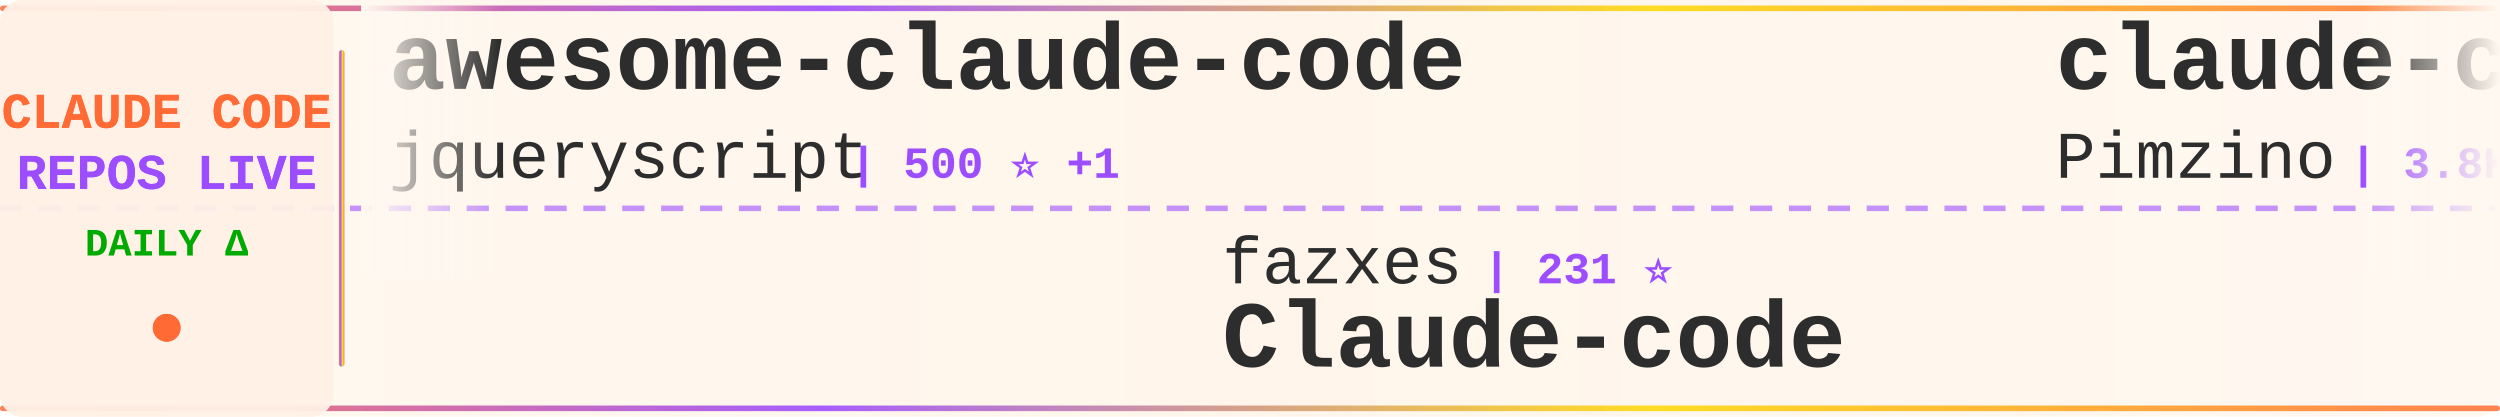
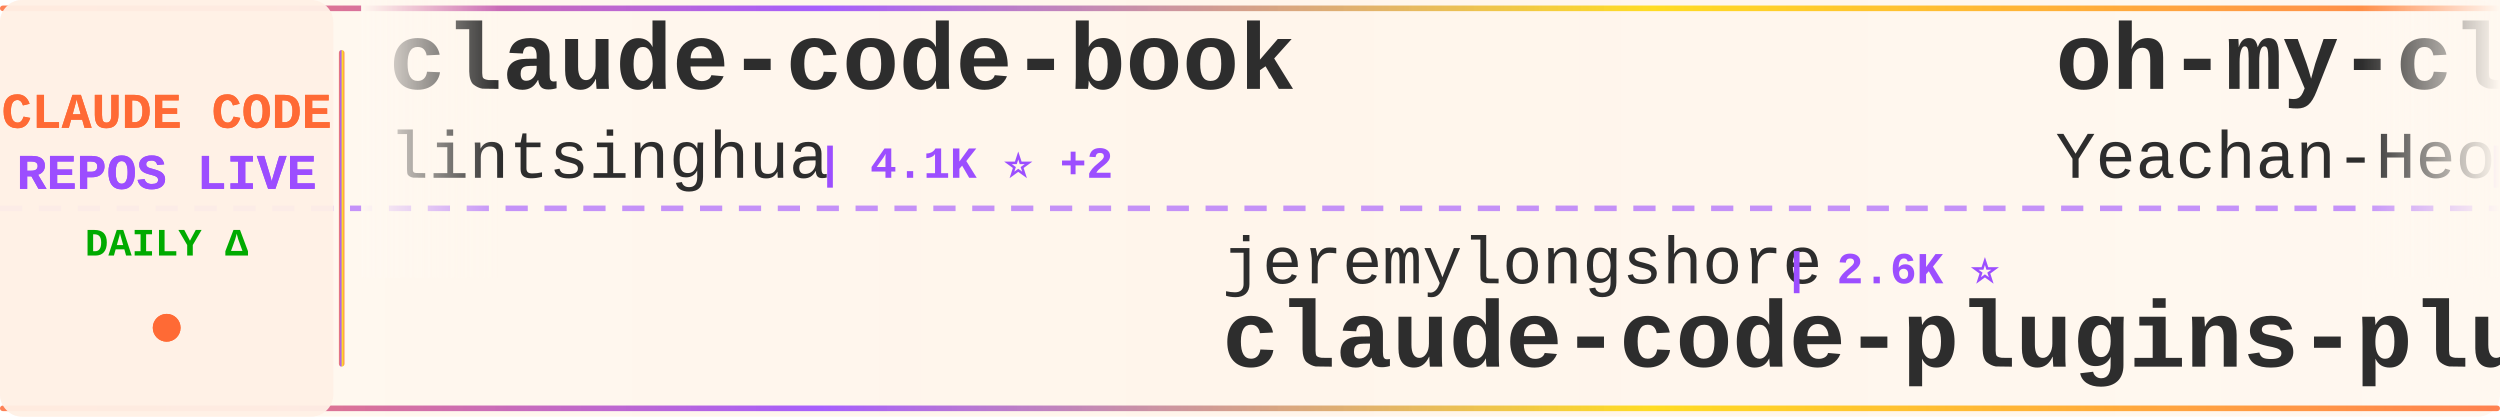
<svg xmlns="http://www.w3.org/2000/svg" width="900" height="150">
  <defs>
    <linearGradient id="tickerBg" x1="0%" y1="0%" x2="100%" y2="0%">
      <stop offset="0%" style="stop-color:#fff8f0;stop-opacity:0.98" />
      <stop offset="50%" style="stop-color:#fff5eb;stop-opacity:1" />
      <stop offset="100%" style="stop-color:#fff8f0;stop-opacity:0.98" />
    </linearGradient>
    <linearGradient id="borderGrad" x1="0%" y1="0%" x2="100%" y2="0%">
      <stop offset="0%" style="stop-color:#FF6B35;stop-opacity:0.85">
        <animate attributeName="stop-opacity" values="0.85;1;0.85" dur="2s" repeatCount="indefinite" />
      </stop>
      <stop offset="33%" style="stop-color:#9C4EFF;stop-opacity:0.9">
        <animate attributeName="stop-opacity" values="0.9;1;0.9" dur="2.2s" repeatCount="indefinite" />
      </stop>
      <stop offset="66%" style="stop-color:#FFD700;stop-opacity:0.85">
        <animate attributeName="stop-opacity" values="0.85;1;0.85" dur="1.8s" repeatCount="indefinite" />
      </stop>
      <stop offset="100%" style="stop-color:#FF6B35;stop-opacity:0.85">
        <animate attributeName="stop-opacity" values="0.85;1;0.85" dur="2s" repeatCount="indefinite" />
      </stop>
    </linearGradient>
    <filter id="textGlow">
      <feGaussianBlur stdDeviation="0.15" result="coloredBlur" />
      <feMerge>
        <feMergeNode in="coloredBlur" />
        <feMergeNode in="SourceGraphic" />
      </feMerge>
    </filter>
    <filter id="metricGlow">
      <feGaussianBlur stdDeviation="0.2" result="coloredBlur" />
      <feMerge>
        <feMergeNode in="coloredBlur" />
        <feMergeNode in="SourceGraphic" />
      </feMerge>
    </filter>
    <linearGradient id="leftFade" x1="0%" y1="0%" x2="100%" y2="0%">
      <stop offset="0%" style="stop-color:#fff8f0;stop-opacity:1" />
      <stop offset="100%" style="stop-color:#fff8f0;stop-opacity:0" />
    </linearGradient>
    <linearGradient id="rightFade" x1="0%" y1="0%" x2="100%" y2="0%">
      <stop offset="0%" style="stop-color:#fff8f0;stop-opacity:0" />
      <stop offset="100%" style="stop-color:#fff8f0;stop-opacity:1" />
    </linearGradient>
  </defs>
  <rect width="900" height="150" fill="url(#tickerBg)" rx="8" />
  <rect x="0" y="2" width="900" height="2" fill="url(#borderGrad)" rx="1" />
  <rect x="0" y="146" width="900" height="2" fill="url(#borderGrad)" rx="1" />
  <line x1="0" y1="75" x2="900" y2="75" stroke="#9C4EFF" stroke-width="2" stroke-dasharray="8 6" opacity="0.6" />
  <rect x="0" y="0" width="120" height="150" fill="#fff0e6" opacity="0.95" rx="8" />
  <text x="60" y="46" font-family="'Courier New', monospace" font-size="18" font-weight="bold" fill="#FF6B35" text-anchor="middle" filter="url(#textGlow)">
    CLAUDE CODE
  </text>
  <text x="60" y="68" font-family="'Courier New', monospace" font-size="18" font-weight="bold" fill="#9C4EFF" text-anchor="middle" filter="url(#textGlow)">
    REPOS LIVE
  </text>
  <text x="60" y="92" font-family="'Courier New', monospace" font-size="14" font-weight="bold" fill="#00aa00" text-anchor="middle">
    DAILY Δ
  </text>
  <circle cx="60" cy="118" r="5" fill="#FF6B35" filter="url(#metricGlow)">
    <animate attributeName="r" values="4;6;4" dur="1.5s" repeatCount="indefinite" />
    <animate attributeName="opacity" values="0.6;1;0.6" dur="1.5s" repeatCount="indefinite" />
  </circle>
  <rect x="122" y="18" width="2" height="114" fill="url(#borderGrad)" rx="1" />
  <clipPath id="tickerClip">
    <rect x="130" y="0" width="770" height="150" />
  </clipPath>
  <g clip-path="url(#tickerClip)">
    <g id="tickerItems">
      <animateTransform attributeName="transform" attributeType="XML" type="translate" from="0 0" to="-3000 0" dur="54s" repeatCount="indefinite" />
      <g transform="translate(0, 0)">
-         <text x="140" y="32" font-family="'Courier New', monospace" font-size="34" font-weight="bold" fill="#2d2d2d">awesome-claude-code</text>
-         <text x="140" y="64" font-family="'Courier New', monospace" font-size="24" font-weight="normal" fill="#2d2d2d" opacity="1.0">jqueryscript</text>
-         <text x="306" y="64" font-family="'Courier New', monospace" font-size="16" font-weight="bold" fill="#9C4EFF"> | 500 ⭐ +1</text>
+         <text x="140" y="32" font-family="'Courier New', monospace" font-size="34" font-weight="bold" fill="#2d2d2d">claude-code-book</text>
+         <text x="140" y="64" font-family="'Courier New', monospace" font-size="24" font-weight="normal" fill="#2d2d2d" opacity="1.0">lintsinghua</text>
+         <text x="294" y="64" font-family="'Courier New', monospace" font-size="16" font-weight="bold" fill="#9C4EFF"> | 4.1K ⭐ +2</text>
      </g>
      <g transform="translate(300, 0)">
-         <text x="140" y="102" font-family="'Courier New', monospace" font-size="24" font-weight="normal" fill="#2d2d2d" opacity="1.0">fazxes</text>
-         <text x="234" y="102" font-family="'Courier New', monospace" font-size="16" font-weight="bold" fill="#9C4EFF"> | 231 ⭐</text>
-         <text x="140" y="132" font-family="'Courier New', monospace" font-size="34" font-weight="bold" fill="#2d2d2d">Claude-code</text>
+         <text x="140" y="102" font-family="'Courier New', monospace" font-size="24" font-weight="normal" fill="#2d2d2d" opacity="1.0">jeremylongshore</text>
+         <text x="342" y="102" font-family="'Courier New', monospace" font-size="16" font-weight="bold" fill="#9C4EFF"> | 2.6K ⭐</text>
+         <text x="140" y="132" font-family="'Courier New', monospace" font-size="34" font-weight="bold" fill="#2d2d2d">claude-code-plugins-plus...</text>
      </g>
      <g transform="translate(600, 0)">
-         <text x="140" y="32" font-family="'Courier New', monospace" font-size="34" font-weight="bold" fill="#2d2d2d">claude-code-spec-workflo...</text>
-         <text x="140" y="64" font-family="'Courier New', monospace" font-size="24" font-weight="normal" fill="#2d2d2d" opacity="1.0">Pimzino</text>
-         <text x="246" y="64" font-family="'Courier New', monospace" font-size="16" font-weight="bold" fill="#9C4EFF"> | 3.8K ⭐</text>
+         <text x="140" y="32" font-family="'Courier New', monospace" font-size="34" font-weight="bold" fill="#2d2d2d">oh-my-claudecode</text>
+         <text x="140" y="64" font-family="'Courier New', monospace" font-size="24" font-weight="normal" fill="#2d2d2d" opacity="1.0">Yeachan-Heo</text>
+         <text x="294" y="64" font-family="'Courier New', monospace" font-size="16" font-weight="bold" fill="#9C4EFF"> | 38.6K ⭐ +5</text>
      </g>
      <g transform="translate(900, 0)">
-         <text x="140" y="102" font-family="'Courier New', monospace" font-size="24" font-weight="normal" fill="#2d2d2d" opacity="1.0">diet103</text>
-         <text x="246" y="102" font-family="'Courier New', monospace" font-size="16" font-weight="bold" fill="#9C4EFF"> | 10.0K ⭐</text>
-         <text x="140" y="132" font-family="'Courier New', monospace" font-size="34" font-weight="bold" fill="#2d2d2d">claude-code-infrastructu...</text>
+         <text x="140" y="102" font-family="'Courier New', monospace" font-size="24" font-weight="normal" fill="#2d2d2d" opacity="1.0">FlorianBruniaux</text>
+         <text x="342" y="102" font-family="'Courier New', monospace" font-size="16" font-weight="bold" fill="#9C4EFF"> | 5.7K ⭐</text>
+         <text x="140" y="132" font-family="'Courier New', monospace" font-size="34" font-weight="bold" fill="#2d2d2d">claude-code-ultimate-gui...</text>
      </g>
      <g transform="translate(1200, 0)">
+         <text x="140" y="32" font-family="'Courier New', monospace" font-size="34" font-weight="bold" fill="#2d2d2d">claude-code-reverse</text>
+         <text x="140" y="64" font-family="'Courier New', monospace" font-size="24" font-weight="normal" fill="#2d2d2d" opacity="1.0">Yuyz0112</text>
+         <text x="258" y="64" font-family="'Courier New', monospace" font-size="16" font-weight="bold" fill="#9C4EFF"> | 2.4K ⭐</text>
+       </g>
+       <g transform="translate(1500, 0)">
+         <text x="140" y="102" font-family="'Courier New', monospace" font-size="24" font-weight="normal" fill="#2d2d2d" opacity="1.0">1rgs</text>
+         <text x="210" y="102" font-family="'Courier New', monospace" font-size="16" font-weight="bold" fill="#9C4EFF"> | 3.7K ⭐</text>
+         <text x="140" y="132" font-family="'Courier New', monospace" font-size="34" font-weight="bold" fill="#2d2d2d">claude-code-proxy</text>
+       </g>
+       <g transform="translate(1800, 0)">
        <text x="140" y="32" font-family="'Courier New', monospace" font-size="34" font-weight="bold" fill="#2d2d2d">claude-code-engineering</text>
        <text x="140" y="64" font-family="'Courier New', monospace" font-size="24" font-weight="normal" fill="#2d2d2d" opacity="1.0">huangjia2019</text>
-         <text x="306" y="64" font-family="'Courier New', monospace" font-size="16" font-weight="bold" fill="#9C4EFF"> | 1.1K ⭐</text>
-       </g>
-       <g transform="translate(1500, 0)">
-         <text x="140" y="102" font-family="'Courier New', monospace" font-size="24" font-weight="normal" fill="#2d2d2d" opacity="1.0">repowise-dev</text>
-         <text x="306" y="102" font-family="'Courier New', monospace" font-size="16" font-weight="bold" fill="#9C4EFF"> | 1.2K ⭐</text>
-         <text x="140" y="132" font-family="'Courier New', monospace" font-size="34" font-weight="bold" fill="#2d2d2d">claude-code-prompts</text>
-       </g>
-       <g transform="translate(1800, 0)">
-         <text x="140" y="32" font-family="'Courier New', monospace" font-size="34" font-weight="bold" fill="#2d2d2d">claude-code-proxy</text>
-         <text x="140" y="64" font-family="'Courier New', monospace" font-size="24" font-weight="normal" fill="#2d2d2d" opacity="1.0">fuergaosi233</text>
-         <text x="306" y="64" font-family="'Courier New', monospace" font-size="16" font-weight="bold" fill="#9C4EFF"> | 2.8K ⭐</text>
+         <text x="306" y="64" font-family="'Courier New', monospace" font-size="16" font-weight="bold" fill="#9C4EFF"> | 1.1K ⭐ +1</text>
      </g>
      <g transform="translate(2100, 0)">
-         <text x="140" y="102" font-family="'Courier New', monospace" font-size="24" font-weight="normal" fill="#2d2d2d" opacity="1.0">ding113</text>
-         <text x="246" y="102" font-family="'Courier New', monospace" font-size="16" font-weight="bold" fill="#9C4EFF"> | 3.3K ⭐ -1</text>
-         <text x="140" y="132" font-family="'Courier New', monospace" font-size="34" font-weight="bold" fill="#2d2d2d">claude-code-hub</text>
+         <text x="140" y="102" font-family="'Courier New', monospace" font-size="24" font-weight="normal" fill="#2d2d2d" opacity="1.0">luyao618</text>
+         <text x="258" y="102" font-family="'Courier New', monospace" font-size="16" font-weight="bold" fill="#9C4EFF"> | 1.7K ⭐</text>
+         <text x="140" y="132" font-family="'Courier New', monospace" font-size="34" font-weight="bold" fill="#2d2d2d">Claude-Code-Source-Study</text>
      </g>
      <g transform="translate(2400, 0)">
-         <text x="140" y="32" font-family="'Courier New', monospace" font-size="34" font-weight="bold" fill="#2d2d2d">andrej-karpathy-skills</text>
-         <text x="140" y="64" font-family="'Courier New', monospace" font-size="24" font-weight="normal" fill="#2d2d2d" opacity="1.0">multica-ai</text>
-         <text x="282" y="64" font-family="'Courier New', monospace" font-size="16" font-weight="bold" fill="#9C4EFF"> | 202.9K ⭐ +43</text>
+         <text x="140" y="32" font-family="'Courier New', monospace" font-size="34" font-weight="bold" fill="#2d2d2d">claude-code-rev</text>
+         <text x="140" y="64" font-family="'Courier New', monospace" font-size="24" font-weight="normal" fill="#2d2d2d" opacity="1.0">oboard</text>
+         <text x="234" y="64" font-family="'Courier New', monospace" font-size="16" font-weight="bold" fill="#9C4EFF"> | 3.3K ⭐</text>
      </g>
      <g transform="translate(2700, 0)">
-         <text x="140" y="102" font-family="'Courier New', monospace" font-size="24" font-weight="normal" fill="#2d2d2d" opacity="1.0">Alishahryar1</text>
-         <text x="306" y="102" font-family="'Courier New', monospace" font-size="16" font-weight="bold" fill="#9C4EFF"> | 45.6K ⭐ +4</text>
-         <text x="140" y="132" font-family="'Courier New', monospace" font-size="34" font-weight="bold" fill="#2d2d2d">free-claude-code</text>
+         <text x="140" y="102" font-family="'Courier New', monospace" font-size="24" font-weight="normal" fill="#2d2d2d" opacity="1.0">liuup</text>
+         <text x="222" y="102" font-family="'Courier New', monospace" font-size="16" font-weight="bold" fill="#9C4EFF"> | 3.8K ⭐ +1</text>
+         <text x="140" y="132" font-family="'Courier New', monospace" font-size="34" font-weight="bold" fill="#2d2d2d">claude-code-analysis</text>
      </g>
      <g transform="translate(3000, 0)">
-         <text x="140" y="32" font-family="'Courier New', monospace" font-size="34" font-weight="bold" fill="#2d2d2d">awesome-claude-code</text>
-         <text x="140" y="64" font-family="'Courier New', monospace" font-size="24" font-weight="normal" fill="#2d2d2d" opacity="1.0">jqueryscript</text>
-         <text x="306" y="64" font-family="'Courier New', monospace" font-size="16" font-weight="bold" fill="#9C4EFF"> | 500 ⭐ +1</text>
+         <text x="140" y="32" font-family="'Courier New', monospace" font-size="34" font-weight="bold" fill="#2d2d2d">claude-code-book</text>
+         <text x="140" y="64" font-family="'Courier New', monospace" font-size="24" font-weight="normal" fill="#2d2d2d" opacity="1.0">lintsinghua</text>
+         <text x="294" y="64" font-family="'Courier New', monospace" font-size="16" font-weight="bold" fill="#9C4EFF"> | 4.1K ⭐ +2</text>
      </g>
      <g transform="translate(3300, 0)">
-         <text x="140" y="102" font-family="'Courier New', monospace" font-size="24" font-weight="normal" fill="#2d2d2d" opacity="1.0">fazxes</text>
-         <text x="234" y="102" font-family="'Courier New', monospace" font-size="16" font-weight="bold" fill="#9C4EFF"> | 231 ⭐</text>
-         <text x="140" y="132" font-family="'Courier New', monospace" font-size="34" font-weight="bold" fill="#2d2d2d">Claude-code</text>
+         <text x="140" y="102" font-family="'Courier New', monospace" font-size="24" font-weight="normal" fill="#2d2d2d" opacity="1.0">jeremylongshore</text>
+         <text x="342" y="102" font-family="'Courier New', monospace" font-size="16" font-weight="bold" fill="#9C4EFF"> | 2.6K ⭐</text>
+         <text x="140" y="132" font-family="'Courier New', monospace" font-size="34" font-weight="bold" fill="#2d2d2d">claude-code-plugins-plus...</text>
      </g>
      <g transform="translate(3600, 0)">
-         <text x="140" y="32" font-family="'Courier New', monospace" font-size="34" font-weight="bold" fill="#2d2d2d">claude-code-spec-workflo...</text>
-         <text x="140" y="64" font-family="'Courier New', monospace" font-size="24" font-weight="normal" fill="#2d2d2d" opacity="1.0">Pimzino</text>
-         <text x="246" y="64" font-family="'Courier New', monospace" font-size="16" font-weight="bold" fill="#9C4EFF"> | 3.8K ⭐</text>
+         <text x="140" y="32" font-family="'Courier New', monospace" font-size="34" font-weight="bold" fill="#2d2d2d">oh-my-claudecode</text>
+         <text x="140" y="64" font-family="'Courier New', monospace" font-size="24" font-weight="normal" fill="#2d2d2d" opacity="1.0">Yeachan-Heo</text>
+         <text x="294" y="64" font-family="'Courier New', monospace" font-size="16" font-weight="bold" fill="#9C4EFF"> | 38.6K ⭐ +5</text>
      </g>
      <g transform="translate(3900, 0)">
-         <text x="140" y="102" font-family="'Courier New', monospace" font-size="24" font-weight="normal" fill="#2d2d2d" opacity="1.0">diet103</text>
-         <text x="246" y="102" font-family="'Courier New', monospace" font-size="16" font-weight="bold" fill="#9C4EFF"> | 10.0K ⭐</text>
-         <text x="140" y="132" font-family="'Courier New', monospace" font-size="34" font-weight="bold" fill="#2d2d2d">claude-code-infrastructu...</text>
+         <text x="140" y="102" font-family="'Courier New', monospace" font-size="24" font-weight="normal" fill="#2d2d2d" opacity="1.0">FlorianBruniaux</text>
+         <text x="342" y="102" font-family="'Courier New', monospace" font-size="16" font-weight="bold" fill="#9C4EFF"> | 5.7K ⭐</text>
+         <text x="140" y="132" font-family="'Courier New', monospace" font-size="34" font-weight="bold" fill="#2d2d2d">claude-code-ultimate-gui...</text>
      </g>
    </g>
  </g>
  <rect x="130" y="0" width="50" height="100" fill="url(#leftFade)" />
  <rect x="850" y="0" width="50" height="100" fill="url(#rightFade)" />
</svg>
